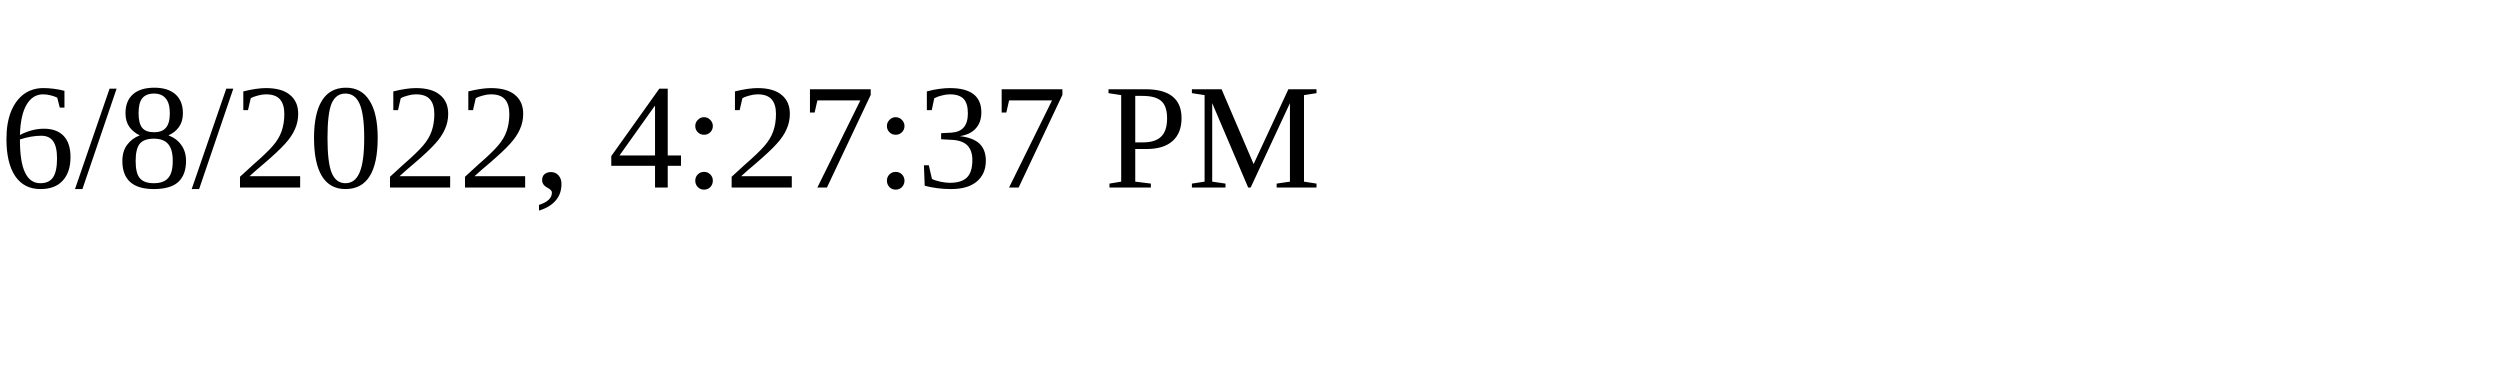
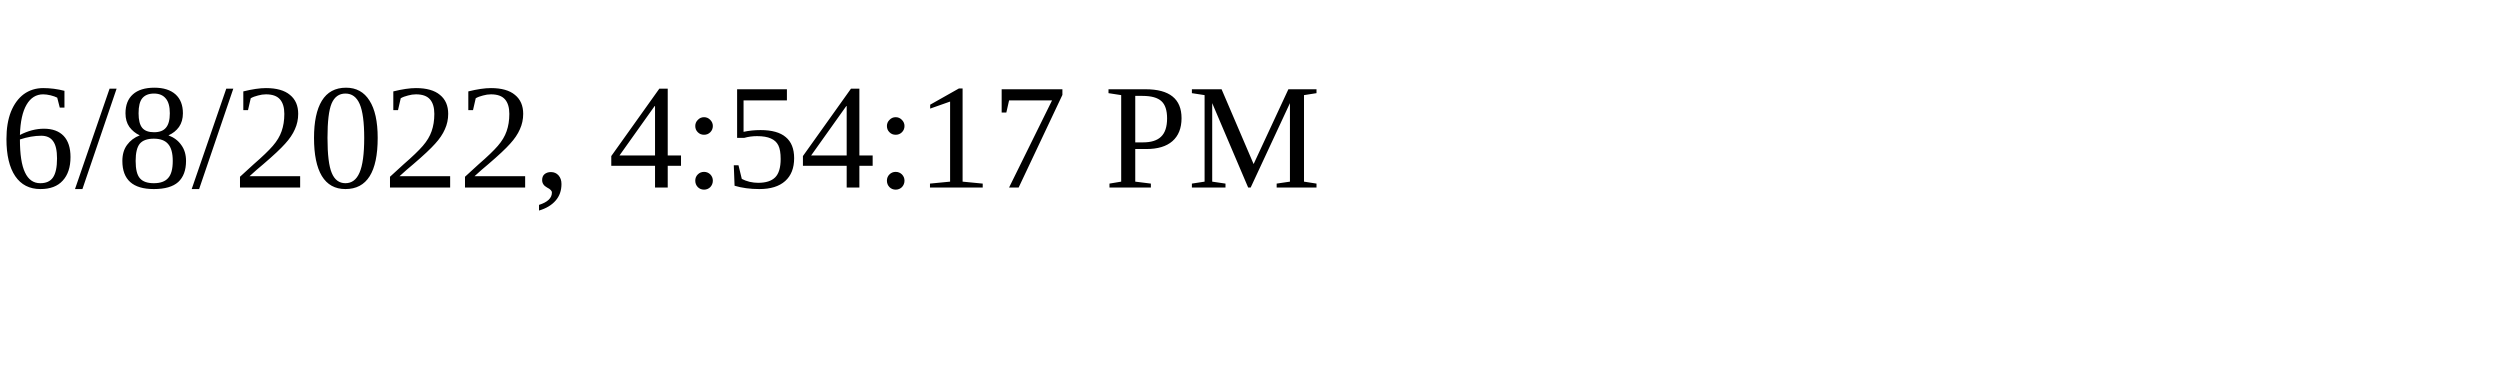
<svg xmlns="http://www.w3.org/2000/svg" height="30" width="200">
-   <text x="0" y="15">6/8/2022, 4:27:37 PM</text>
+   <text x="0" y="15">6/8/2022, 4:54:17 PM</text>
</svg>
